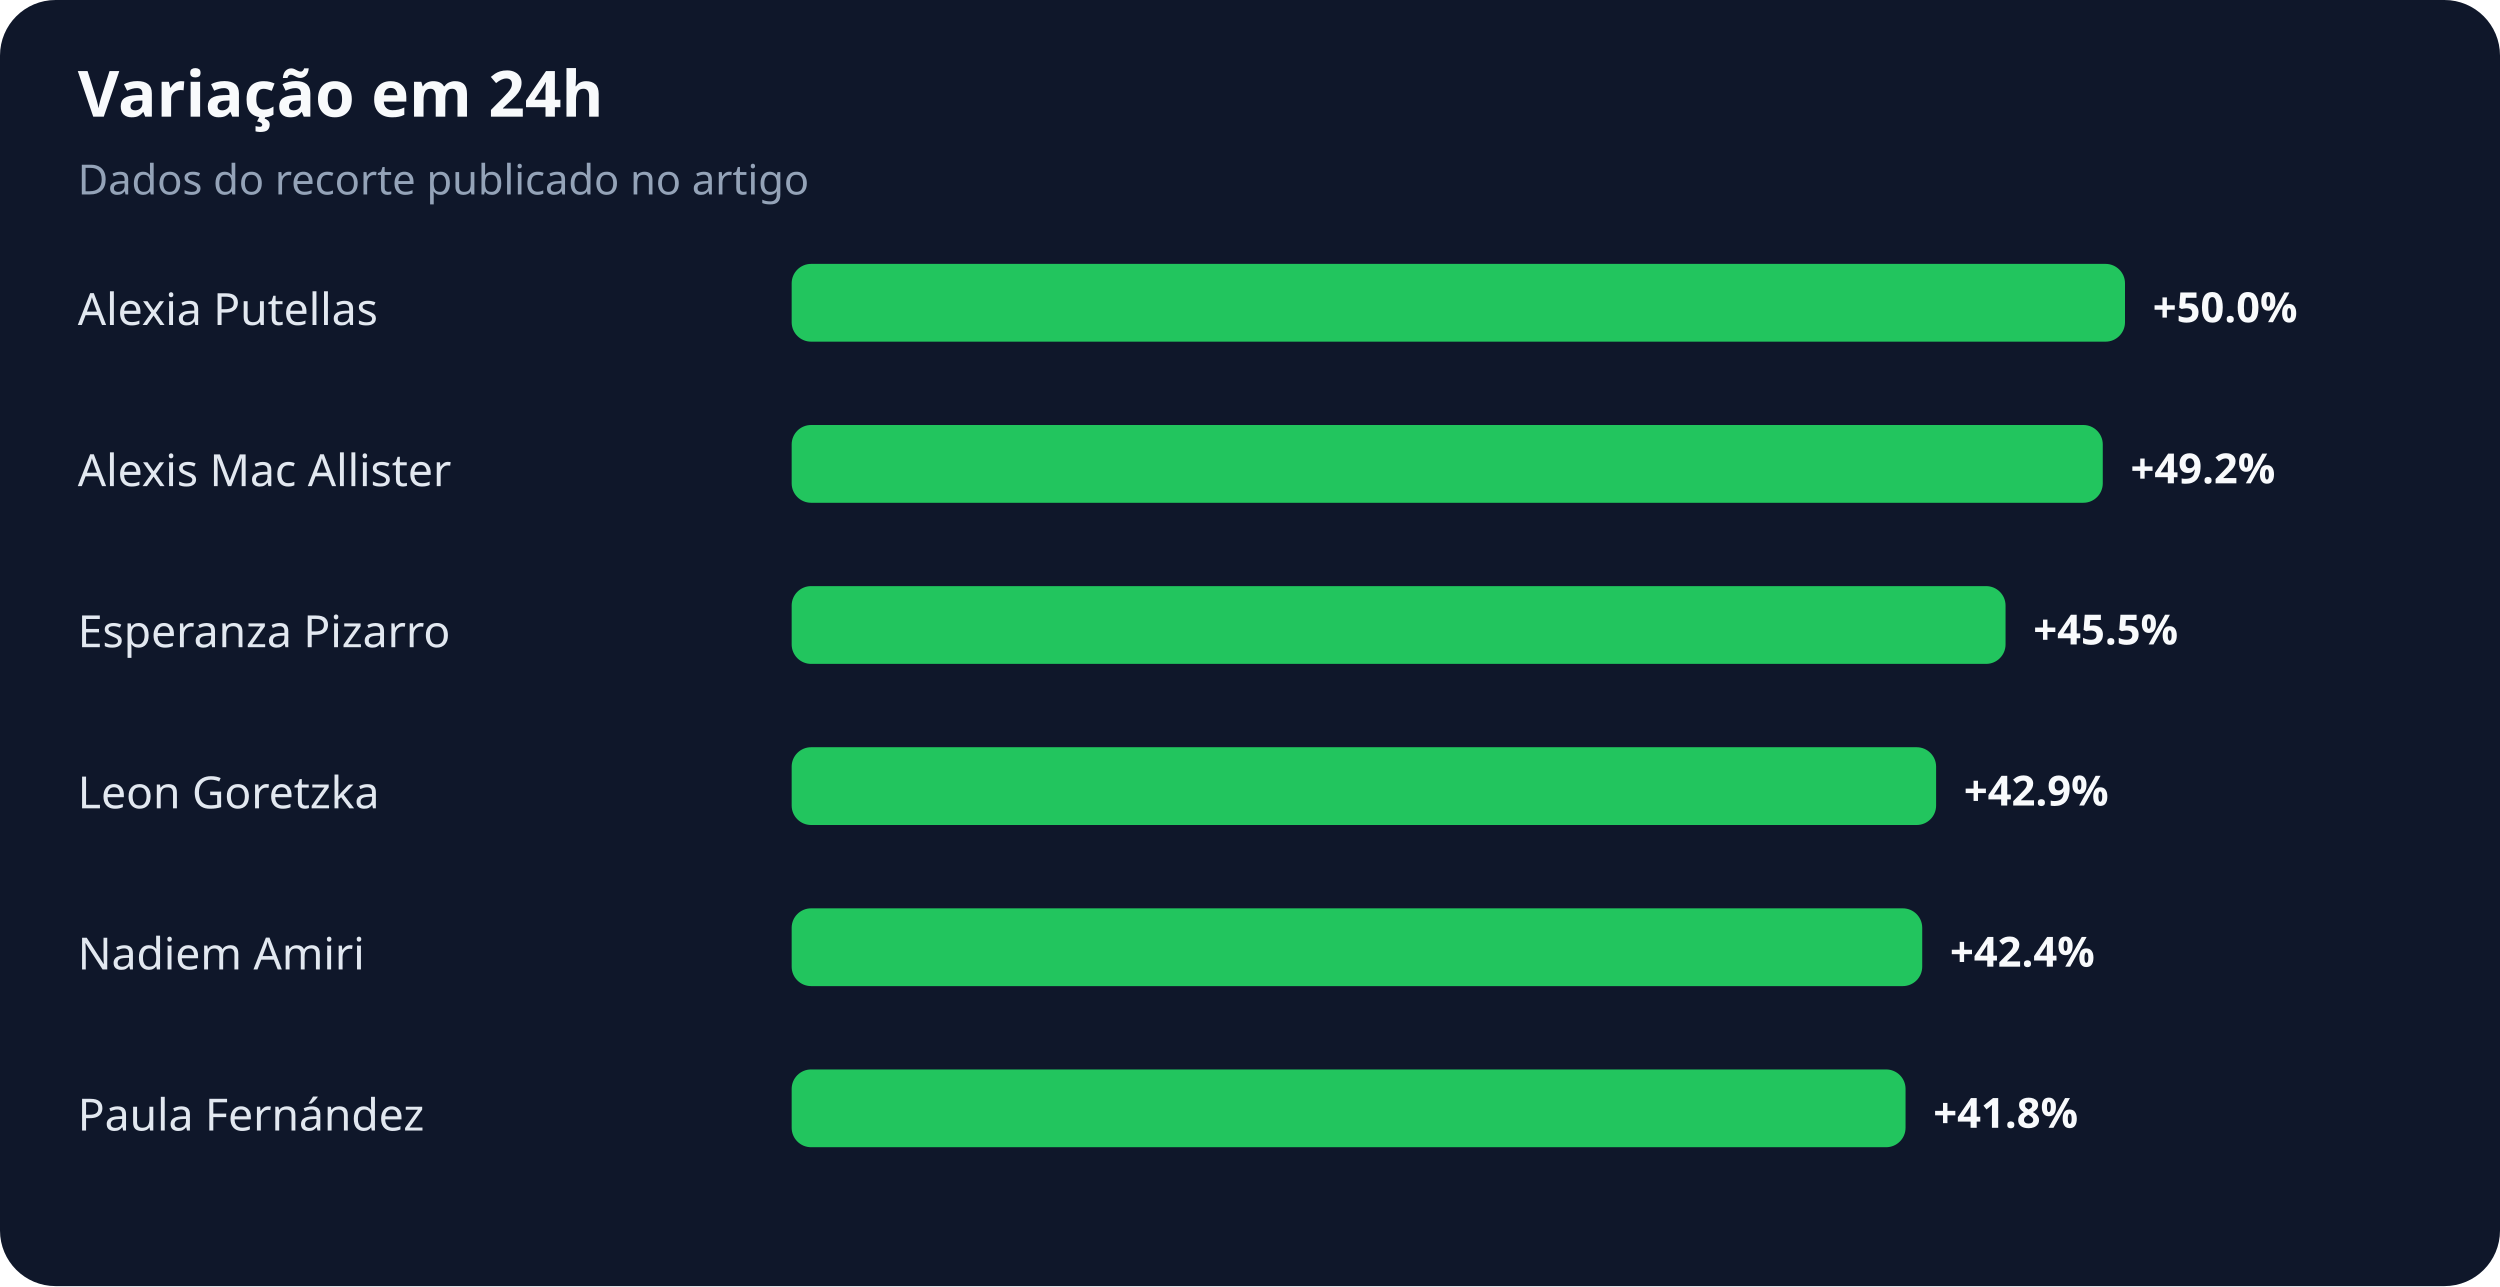
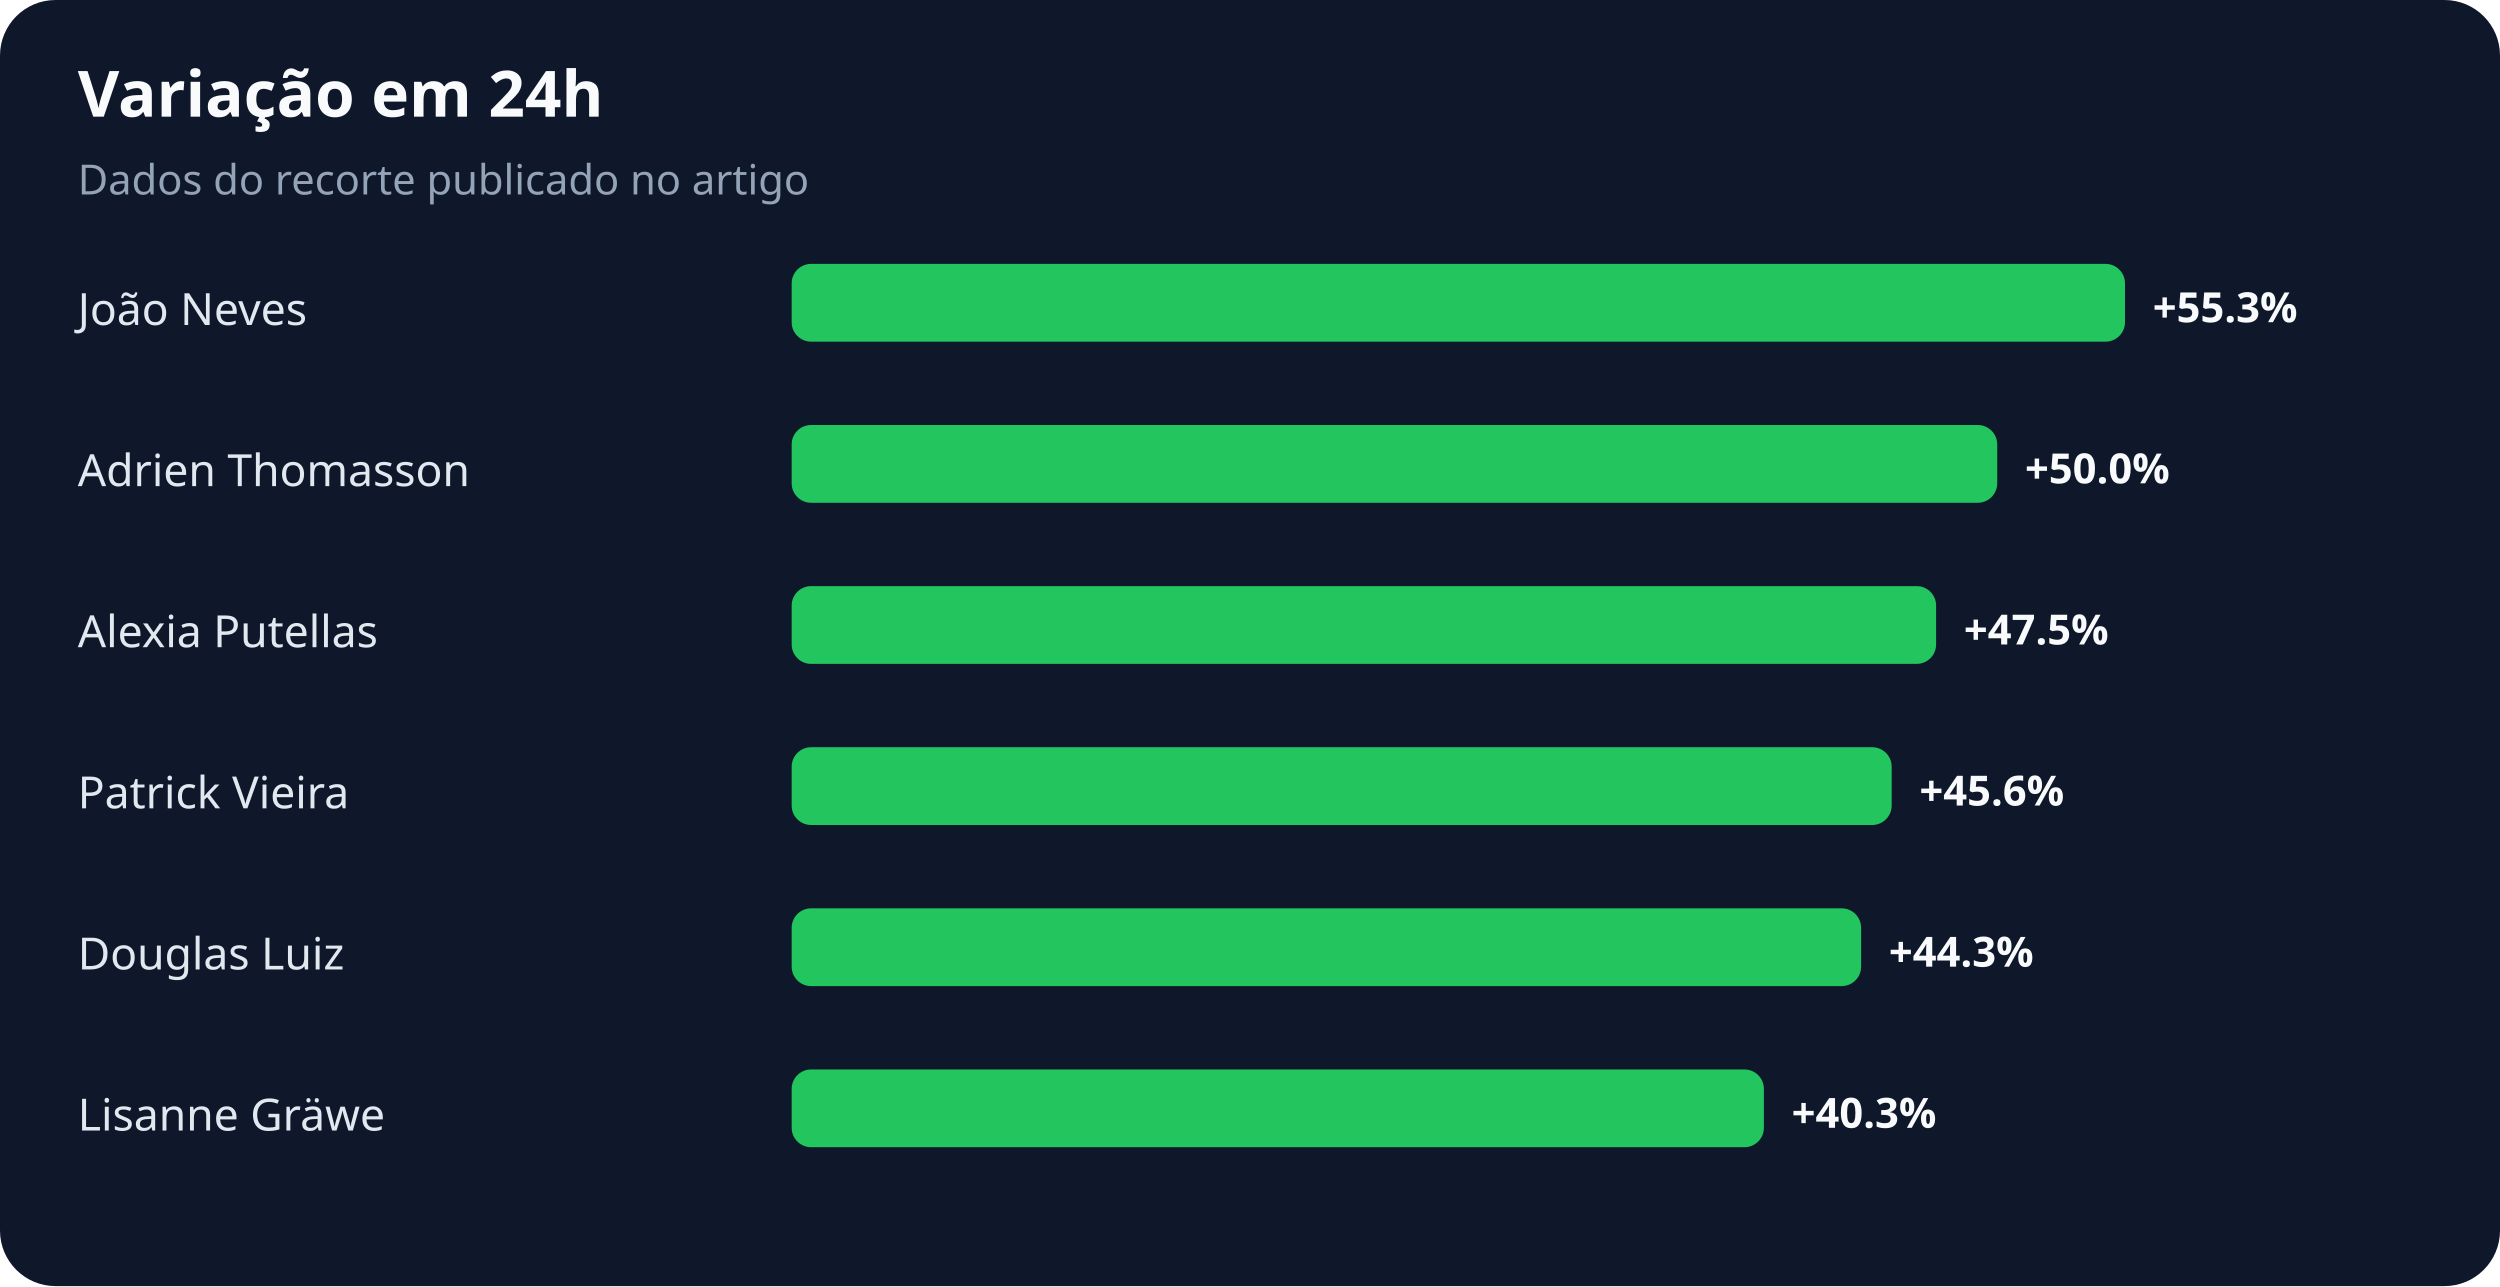
<svg xmlns="http://www.w3.org/2000/svg" width="900" height="463" viewBox="0 0 900 463" role="img" aria-labelledby="title desc">
  <rect width="100%" height="100%" rx="20" fill="#0f172a" />
  <text x="28" y="42" fill="#f8fafc" font-family="system-ui,sans-serif" font-size="23" font-weight="700">Variação em 24h</text>
  <text x="28" y="70" fill="#94a3b8" font-family="system-ui,sans-serif" font-size="15">Dados do recorte publicado no artigo</text>
-   <text x="28" y="117" fill="#e2e8f0" font-family="system-ui,sans-serif" font-size="16">Alexia Putellas</text>
+   <text x="28" y="117" fill="#e2e8f0" font-family="system-ui,sans-serif" font-size="16">João Neves</text>
  <rect x="285" y="95" width="480" height="28" rx="7" fill="#22c55e" />
-   <text x="775" y="116" fill="#f8fafc" font-family="system-ui,sans-serif" font-size="15" font-weight="700">+50.0%</text>
-   <text x="28" y="175" fill="#e2e8f0" font-family="system-ui,sans-serif" font-size="16">Alexis Mac Allister</text>
-   <rect x="285" y="153" width="472" height="28" rx="7" fill="#22c55e" />
-   <text x="767" y="174" fill="#f8fafc" font-family="system-ui,sans-serif" font-size="15" font-weight="700">+49.2%</text>
-   <text x="28" y="233" fill="#e2e8f0" font-family="system-ui,sans-serif" font-size="16">Esperanza Pizarro</text>
-   <rect x="285" y="211" width="437" height="28" rx="7" fill="#22c55e" />
-   <text x="732" y="232" fill="#f8fafc" font-family="system-ui,sans-serif" font-size="15" font-weight="700">+45.5%</text>
-   <text x="28" y="291" fill="#e2e8f0" font-family="system-ui,sans-serif" font-size="16">Leon Goretzka</text>
-   <rect x="285" y="269" width="412" height="28" rx="7" fill="#22c55e" />
-   <text x="707" y="290" fill="#f8fafc" font-family="system-ui,sans-serif" font-size="15" font-weight="700">+42.9%</text>
-   <text x="28" y="349" fill="#e2e8f0" font-family="system-ui,sans-serif" font-size="16">Nadiem Amiri</text>
-   <rect x="285" y="327" width="407" height="28" rx="7" fill="#22c55e" />
-   <text x="702" y="348" fill="#f8fafc" font-family="system-ui,sans-serif" font-size="15" font-weight="700">+42.4%</text>
-   <text x="28" y="407" fill="#e2e8f0" font-family="system-ui,sans-serif" font-size="16">Paula Fernández</text>
-   <rect x="285" y="385" width="401" height="28" rx="7" fill="#22c55e" />
-   <text x="696" y="406" fill="#f8fafc" font-family="system-ui,sans-serif" font-size="15" font-weight="700">+41.8%</text>
+   <text x="775" y="116" fill="#f8fafc" font-family="system-ui,sans-serif" font-size="15" font-weight="700">+55.3%</text>
+   <text x="28" y="175" fill="#e2e8f0" font-family="system-ui,sans-serif" font-size="16">Adrien Thomasson</text>
+   <rect x="285" y="153" width="434" height="28" rx="7" fill="#22c55e" />
+   <text x="729" y="174" fill="#f8fafc" font-family="system-ui,sans-serif" font-size="15" font-weight="700">+50.0%</text>
+   <text x="28" y="233" fill="#e2e8f0" font-family="system-ui,sans-serif" font-size="16">Alexia Putellas</text>
+   <rect x="285" y="211" width="412" height="28" rx="7" fill="#22c55e" />
+   <text x="707" y="232" fill="#f8fafc" font-family="system-ui,sans-serif" font-size="15" font-weight="700">+47.5%</text>
+   <text x="28" y="291" fill="#e2e8f0" font-family="system-ui,sans-serif" font-size="16">Patrick Vieira</text>
+   <rect x="285" y="269" width="396" height="28" rx="7" fill="#22c55e" />
+   <text x="691" y="290" fill="#f8fafc" font-family="system-ui,sans-serif" font-size="15" font-weight="700">+45.6%</text>
+   <text x="28" y="349" fill="#e2e8f0" font-family="system-ui,sans-serif" font-size="16">Douglas Luiz</text>
+   <rect x="285" y="327" width="385" height="28" rx="7" fill="#22c55e" />
+   <text x="680" y="348" fill="#f8fafc" font-family="system-ui,sans-serif" font-size="15" font-weight="700">+44.3%</text>
+   <text x="28" y="407" fill="#e2e8f0" font-family="system-ui,sans-serif" font-size="16">Lisanne Gräwe</text>
+   <rect x="285" y="385" width="350" height="28" rx="7" fill="#22c55e" />
+   <text x="645" y="406" fill="#f8fafc" font-family="system-ui,sans-serif" font-size="15" font-weight="700">+40.3%</text>
</svg>
